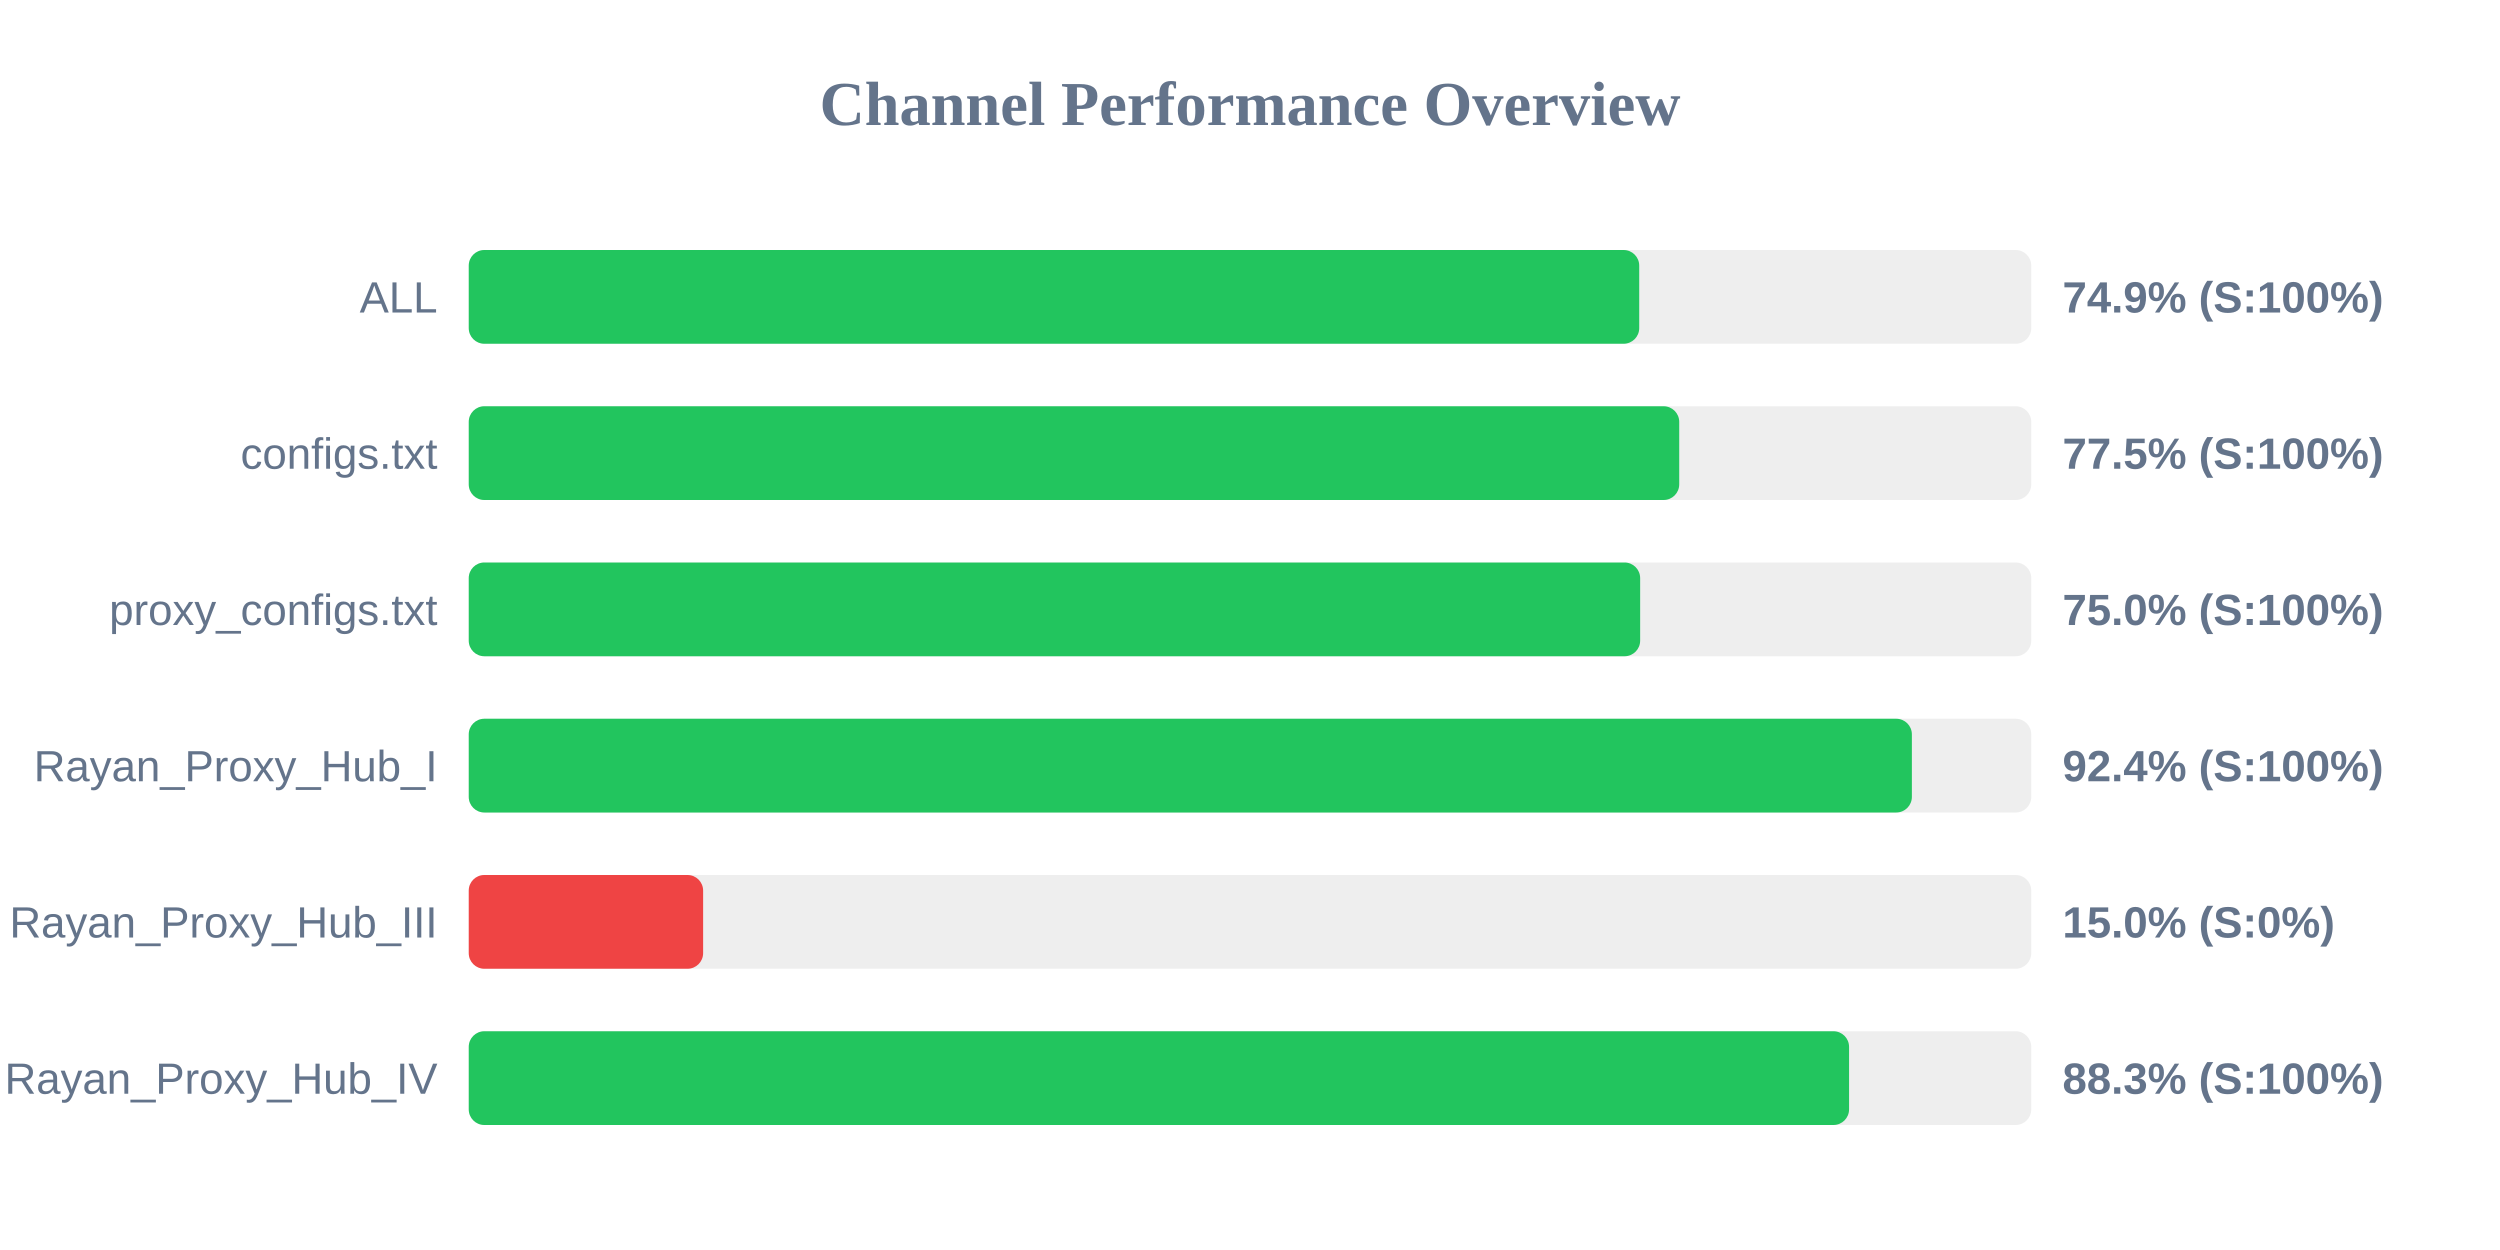
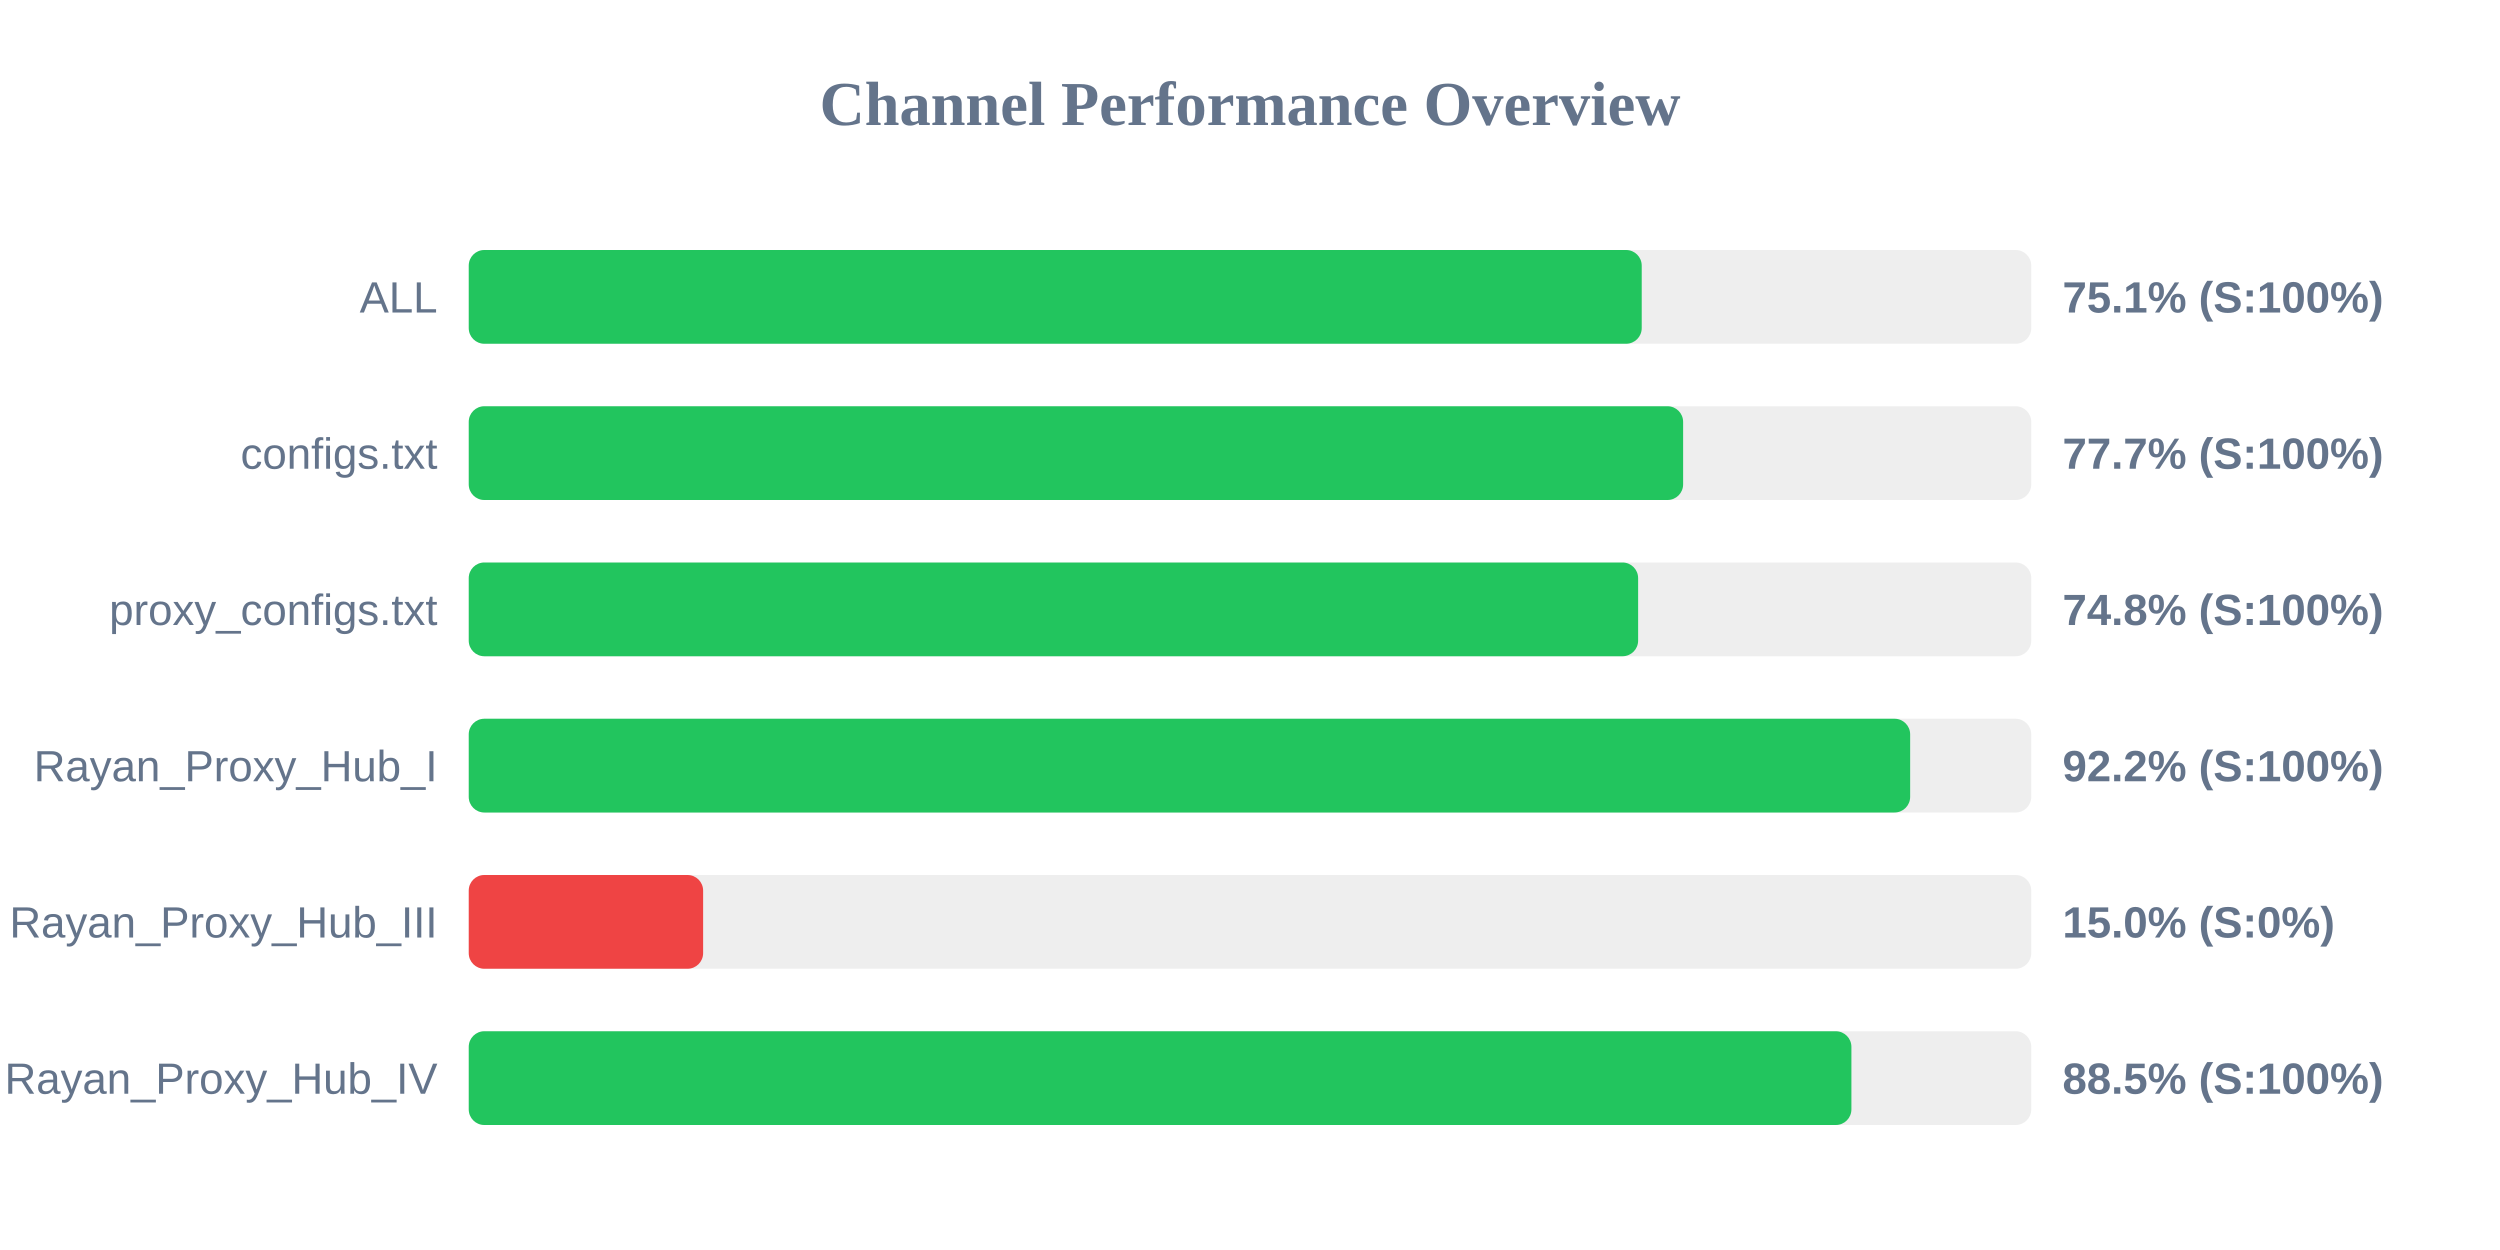
<svg xmlns="http://www.w3.org/2000/svg" width="800" height="400" version="1.1">
  <style>
        .row { font: 14px Arial; fill: #64748b; }
        .score { font: bold 14px Arial; fill: #64748b; }
    </style>
  <text x="400" y="40" text-anchor="middle" font-size="20px" font-weight="bold" fill="#64748b">Channel Performance Overview</text>
  <rect x="150" y="80" width="500" height="30" fill="#eee" rx="5" />
-   <rect x="150" y="80" width="374.55" height="30" fill="#22c55e" rx="5" />
+   <rect x="150" y="80" width="375.35" height="30" fill="#22c55e" rx="5" />
  <text x="140" y="100" text-anchor="end" class="row">ALL</text>
-   <text x="660" y="100" text-anchor="start" class="score">74.9% (S:100%)</text>
+   <text x="660" y="100" text-anchor="start" class="score">75.1% (S:100%)</text>
  <rect x="150" y="130" width="500" height="30" fill="#eee" rx="5" />
-   <rect x="150" y="130" width="387.35" height="30" fill="#22c55e" rx="5" />
+   <rect x="150" y="130" width="388.6" height="30" fill="#22c55e" rx="5" />
  <text x="140" y="150" text-anchor="end" class="row">configs.txt</text>
-   <text x="660" y="150" text-anchor="start" class="score">77.5% (S:100%)</text>
+   <text x="660" y="150" text-anchor="start" class="score">77.7% (S:100%)</text>
  <rect x="150" y="180" width="500" height="30" fill="#eee" rx="5" />
-   <rect x="150" y="180" width="374.85" height="30" fill="#22c55e" rx="5" />
+   <rect x="150" y="180" width="374.2" height="30" fill="#22c55e" rx="5" />
  <text x="140" y="200" text-anchor="end" class="row">proxy_configs.txt</text>
-   <text x="660" y="200" text-anchor="start" class="score">75.0% (S:100%)</text>
+   <text x="660" y="200" text-anchor="start" class="score">74.8% (S:100%)</text>
  <rect x="150" y="230" width="500" height="30" fill="#eee" rx="5" />
-   <rect x="150" y="230" width="461.8" height="30" fill="#22c55e" rx="5" />
+   <rect x="150" y="230" width="461.25" height="30" fill="#22c55e" rx="5" />
  <text x="140" y="250" text-anchor="end" class="row">Rayan_Proxy_Hub_I</text>
-   <text x="660" y="250" text-anchor="start" class="score">92.4% (S:100%)</text>
+   <text x="660" y="250" text-anchor="start" class="score">92.2% (S:100%)</text>
  <rect x="150" y="280" width="500" height="30" fill="#eee" rx="5" />
  <rect x="150" y="280" width="75.0" height="30" fill="#ef4444" rx="5" />
  <text x="140" y="300" text-anchor="end" class="row">Rayan_Proxy_Hub_III</text>
  <text x="660" y="300" text-anchor="start" class="score">15.0% (S:0%)</text>
  <rect x="150" y="330" width="500" height="30" fill="#eee" rx="5" />
-   <rect x="150" y="330" width="441.7" height="30" fill="#22c55e" rx="5" />
+   <rect x="150" y="330" width="442.45" height="30" fill="#22c55e" rx="5" />
  <text x="140" y="350" text-anchor="end" class="row">Rayan_Proxy_Hub_IV</text>
-   <text x="660" y="350" text-anchor="start" class="score">88.3% (S:100%)</text>
+   <text x="660" y="350" text-anchor="start" class="score">88.5% (S:100%)</text>
</svg>
